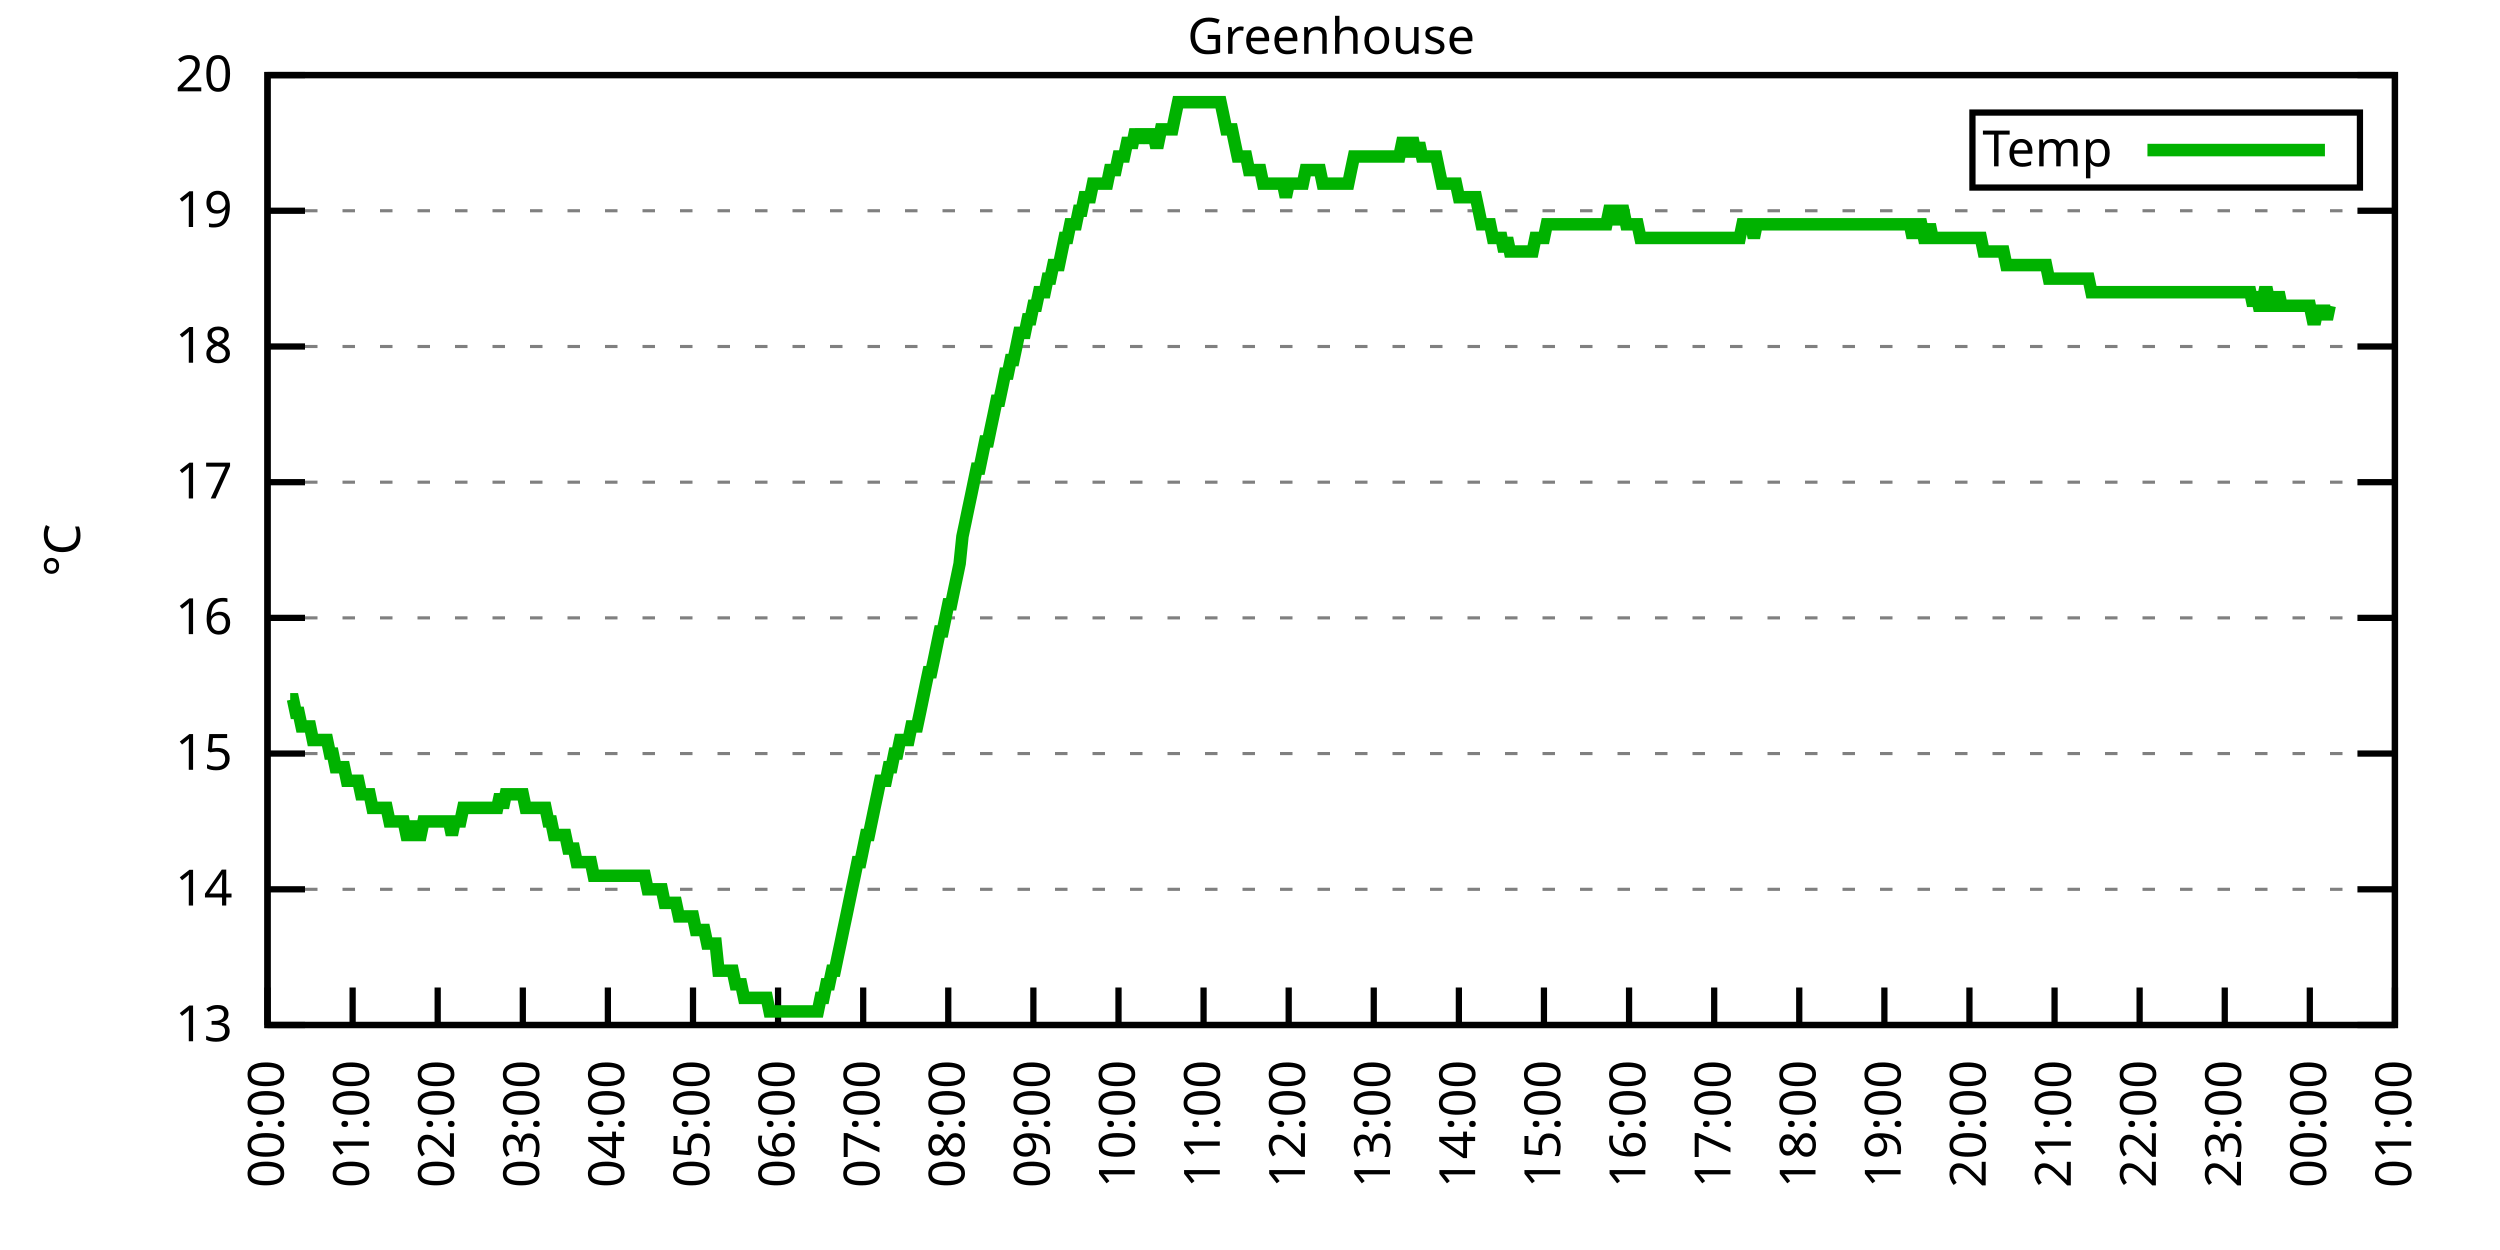
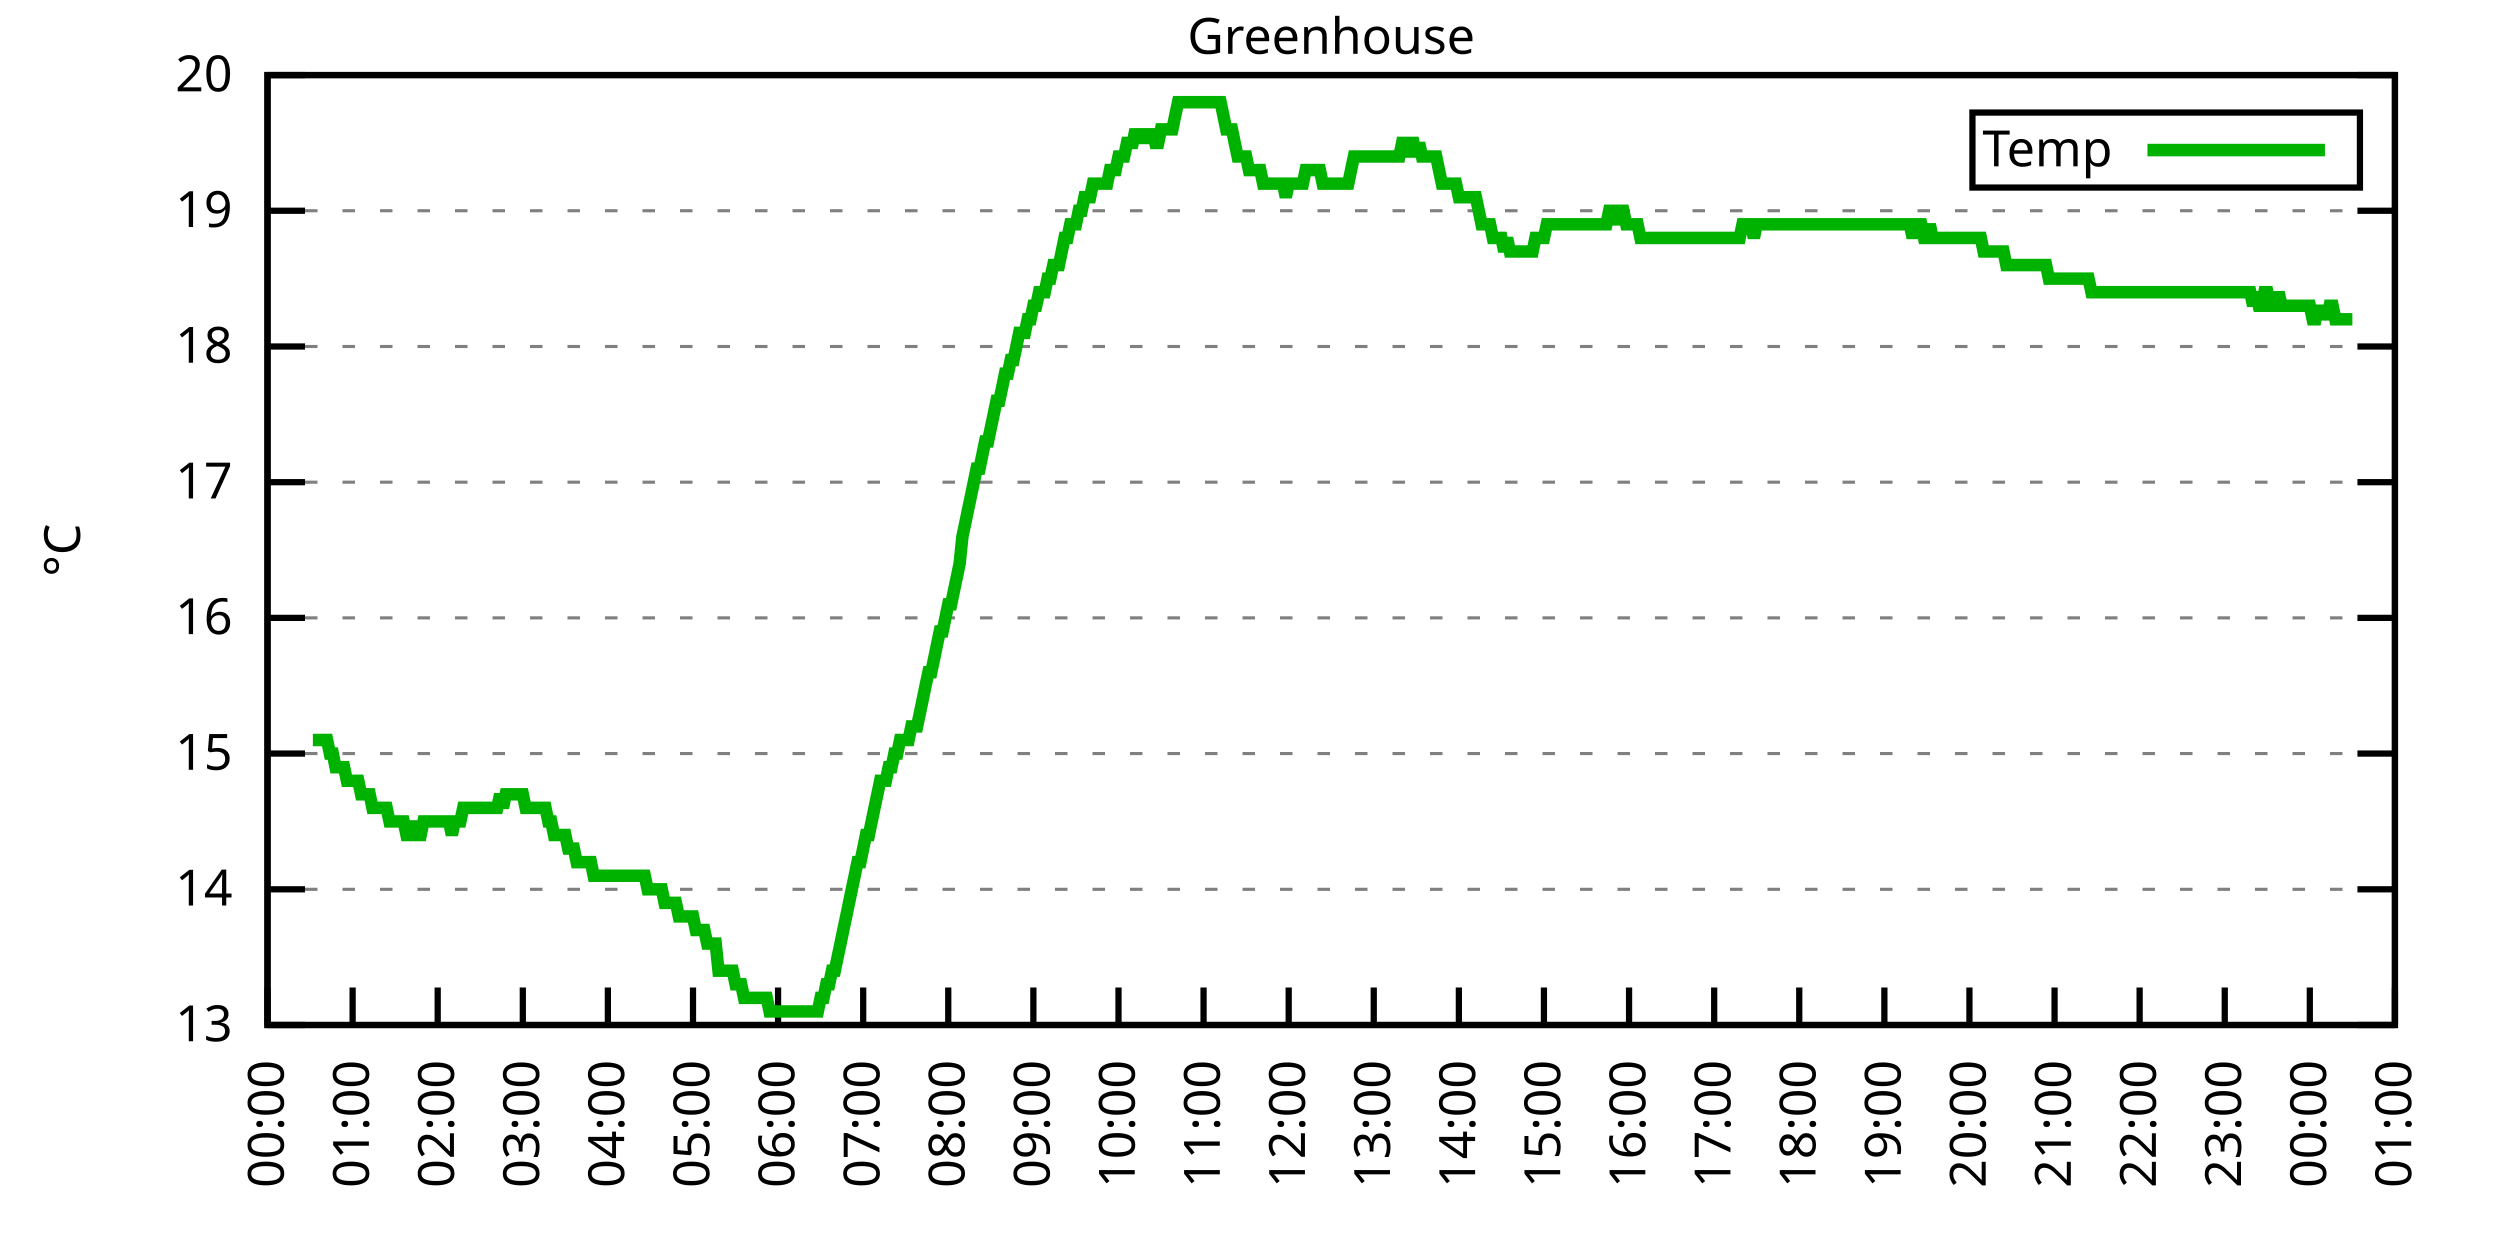
<svg xmlns="http://www.w3.org/2000/svg" xmlns:xlink="http://www.w3.org/1999/xlink" width="400" height="200" viewBox="0 0 400 200">
  <g id="gnuplot_canvas">
    <rect x="0" y="0" width="400" height="200" fill="none" />
    <defs>
      <circle id="gpDot" r="0.5" stroke-width="0.5" stroke="currentColor" />
      <path id="gpPt0" stroke-width="0.333" stroke="currentColor" d="M-1,0 h2 M0,-1 v2" />
      <path id="gpPt1" stroke-width="0.333" stroke="currentColor" d="M-1,-1 L1,1 M1,-1 L-1,1" />
      <path id="gpPt2" stroke-width="0.333" stroke="currentColor" d="M-1,0 L1,0 M0,-1 L0,1 M-1,-1 L1,1 M-1,1 L1,-1" />
      <rect id="gpPt3" stroke-width="0.333" stroke="currentColor" x="-1" y="-1" width="2" height="2" />
      <rect id="gpPt4" stroke-width="0.333" stroke="currentColor" fill="currentColor" x="-1" y="-1" width="2" height="2" />
      <circle id="gpPt5" stroke-width="0.333" stroke="currentColor" cx="0" cy="0" r="1" />
      <use xlink:href="#gpPt5" id="gpPt6" fill="currentColor" stroke="none" />
      <path id="gpPt7" stroke-width="0.333" stroke="currentColor" d="M0,-1.33 L-1.33,0.67 L1.33,0.67 z" />
      <use xlink:href="#gpPt7" id="gpPt8" fill="currentColor" stroke="none" />
      <use xlink:href="#gpPt7" id="gpPt9" stroke="currentColor" transform="rotate(180)" />
      <use xlink:href="#gpPt9" id="gpPt10" fill="currentColor" stroke="none" />
      <use xlink:href="#gpPt3" id="gpPt11" stroke="currentColor" transform="rotate(45)" />
      <use xlink:href="#gpPt11" id="gpPt12" fill="currentColor" stroke="none" />
      <path id="gpPt13" stroke-width="0.333" stroke="currentColor" d="M0,1.330 L1.265,0.411 L0.782,-1.067 L-0.782,-1.076 L-1.265,0.411 z" />
      <use xlink:href="#gpPt13" id="gpPt14" fill="currentColor" stroke="none" />
      <filter id="textbox" filterUnits="objectBoundingBox" x="0" y="0" height="1" width="1">
        <feFlood flood-color="white" flood-opacity="1" result="bgnd" />
        <feComposite in="SourceGraphic" in2="bgnd" operator="atop" />
      </filter>
      <filter id="greybox" filterUnits="objectBoundingBox" x="0" y="0" height="1" width="1">
        <feFlood flood-color="lightgrey" flood-opacity="1" result="grey" />
        <feComposite in="SourceGraphic" in2="grey" operator="atop" />
      </filter>
    </defs>
    <g fill="none" color="white" stroke="currentColor" stroke-width="1.00" stroke-linecap="butt" stroke-linejoin="miter">
</g>
    <g fill="none" color="black" stroke="currentColor" stroke-width="1.00" stroke-linecap="butt" stroke-linejoin="miter">
      <g stroke="none" shape-rendering="crispEdges">
        <polygon fill="rgb(255, 255, 255)" points="42.80,164.00 383.18,164.00 383.18,12.02 42.80,12.02 " />
      </g>
    </g>
    <g fill="none" color="black" stroke="currentColor" stroke-width="1.00" stroke-linecap="butt" stroke-linejoin="miter">
</g>
    <g fill="none" color="black" stroke="black" stroke-width="0.50" stroke-linecap="butt" stroke-linejoin="miter">
</g>
    <g fill="none" color="gray" stroke="currentColor" stroke-width="0.50" stroke-linecap="butt" stroke-linejoin="miter">
      <path stroke="gray" stroke-dasharray="2,4" class="gridline" d="M42.80,164.00 L383.19,164.00  " />
    </g>
    <g fill="none" color="gray" stroke="gray" stroke-width="1.00" stroke-linecap="butt" stroke-linejoin="miter">
</g>
    <g fill="none" color="black" stroke="currentColor" stroke-width="1.00" stroke-linecap="butt" stroke-linejoin="miter">
      <path stroke="black" d="M42.80,164.00 L48.80,164.00 M383.19,164.00 L377.19,164.00  " />
      <g transform="translate(37.20,166.60)" stroke="none" fill="black" font-family="Sans" font-size="8.00" text-anchor="end">
        <text>
          <tspan font-family="Sans"> 13</tspan>
        </text>
      </g>
    </g>
    <g fill="none" color="black" stroke="currentColor" stroke-width="1.00" stroke-linecap="butt" stroke-linejoin="miter">
</g>
    <g fill="none" color="black" stroke="black" stroke-width="0.50" stroke-linecap="butt" stroke-linejoin="miter">
</g>
    <g fill="none" color="gray" stroke="currentColor" stroke-width="0.50" stroke-linecap="butt" stroke-linejoin="miter">
      <path stroke="gray" stroke-dasharray="2,4" class="gridline" d="M42.80,142.29 L383.19,142.29  " />
    </g>
    <g fill="none" color="gray" stroke="gray" stroke-width="1.00" stroke-linecap="butt" stroke-linejoin="miter">
</g>
    <g fill="none" color="black" stroke="currentColor" stroke-width="1.00" stroke-linecap="butt" stroke-linejoin="miter">
      <path stroke="black" d="M42.80,142.29 L48.80,142.29 M383.19,142.29 L377.19,142.29  " />
      <g transform="translate(37.20,144.89)" stroke="none" fill="black" font-family="Sans" font-size="8.00" text-anchor="end">
        <text>
          <tspan font-family="Sans"> 14</tspan>
        </text>
      </g>
    </g>
    <g fill="none" color="black" stroke="currentColor" stroke-width="1.00" stroke-linecap="butt" stroke-linejoin="miter">
</g>
    <g fill="none" color="black" stroke="black" stroke-width="0.50" stroke-linecap="butt" stroke-linejoin="miter">
</g>
    <g fill="none" color="gray" stroke="currentColor" stroke-width="0.50" stroke-linecap="butt" stroke-linejoin="miter">
      <path stroke="gray" stroke-dasharray="2,4" class="gridline" d="M42.80,120.57 L383.19,120.57  " />
    </g>
    <g fill="none" color="gray" stroke="gray" stroke-width="1.00" stroke-linecap="butt" stroke-linejoin="miter">
</g>
    <g fill="none" color="black" stroke="currentColor" stroke-width="1.00" stroke-linecap="butt" stroke-linejoin="miter">
      <path stroke="black" d="M42.80,120.57 L48.80,120.57 M383.19,120.57 L377.19,120.57  " />
      <g transform="translate(37.20,123.17)" stroke="none" fill="black" font-family="Sans" font-size="8.00" text-anchor="end">
        <text>
          <tspan font-family="Sans"> 15</tspan>
        </text>
      </g>
    </g>
    <g fill="none" color="black" stroke="currentColor" stroke-width="1.00" stroke-linecap="butt" stroke-linejoin="miter">
</g>
    <g fill="none" color="black" stroke="black" stroke-width="0.50" stroke-linecap="butt" stroke-linejoin="miter">
</g>
    <g fill="none" color="gray" stroke="currentColor" stroke-width="0.50" stroke-linecap="butt" stroke-linejoin="miter">
      <path stroke="gray" stroke-dasharray="2,4" class="gridline" d="M42.80,98.86 L383.19,98.86  " />
    </g>
    <g fill="none" color="gray" stroke="gray" stroke-width="1.00" stroke-linecap="butt" stroke-linejoin="miter">
</g>
    <g fill="none" color="black" stroke="currentColor" stroke-width="1.00" stroke-linecap="butt" stroke-linejoin="miter">
      <path stroke="black" d="M42.80,98.86 L48.80,98.86 M383.19,98.86 L377.19,98.86  " />
      <g transform="translate(37.20,101.46)" stroke="none" fill="black" font-family="Sans" font-size="8.00" text-anchor="end">
        <text>
          <tspan font-family="Sans"> 16</tspan>
        </text>
      </g>
    </g>
    <g fill="none" color="black" stroke="currentColor" stroke-width="1.00" stroke-linecap="butt" stroke-linejoin="miter">
</g>
    <g fill="none" color="black" stroke="black" stroke-width="0.50" stroke-linecap="butt" stroke-linejoin="miter">
</g>
    <g fill="none" color="gray" stroke="currentColor" stroke-width="0.50" stroke-linecap="butt" stroke-linejoin="miter">
      <path stroke="gray" stroke-dasharray="2,4" class="gridline" d="M42.80,77.15 L383.19,77.15  " />
    </g>
    <g fill="none" color="gray" stroke="gray" stroke-width="1.00" stroke-linecap="butt" stroke-linejoin="miter">
</g>
    <g fill="none" color="black" stroke="currentColor" stroke-width="1.00" stroke-linecap="butt" stroke-linejoin="miter">
      <path stroke="black" d="M42.80,77.15 L48.80,77.15 M383.19,77.15 L377.19,77.15  " />
      <g transform="translate(37.20,79.75)" stroke="none" fill="black" font-family="Sans" font-size="8.00" text-anchor="end">
        <text>
          <tspan font-family="Sans"> 17</tspan>
        </text>
      </g>
    </g>
    <g fill="none" color="black" stroke="currentColor" stroke-width="1.00" stroke-linecap="butt" stroke-linejoin="miter">
</g>
    <g fill="none" color="black" stroke="black" stroke-width="0.50" stroke-linecap="butt" stroke-linejoin="miter">
</g>
    <g fill="none" color="gray" stroke="currentColor" stroke-width="0.50" stroke-linecap="butt" stroke-linejoin="miter">
      <path stroke="gray" stroke-dasharray="2,4" class="gridline" d="M42.80,55.44 L383.19,55.44  " />
    </g>
    <g fill="none" color="gray" stroke="gray" stroke-width="1.00" stroke-linecap="butt" stroke-linejoin="miter">
</g>
    <g fill="none" color="black" stroke="currentColor" stroke-width="1.00" stroke-linecap="butt" stroke-linejoin="miter">
      <path stroke="black" d="M42.80,55.44 L48.80,55.44 M383.19,55.44 L377.19,55.44  " />
      <g transform="translate(37.20,58.04)" stroke="none" fill="black" font-family="Sans" font-size="8.00" text-anchor="end">
        <text>
          <tspan font-family="Sans"> 18</tspan>
        </text>
      </g>
    </g>
    <g fill="none" color="black" stroke="currentColor" stroke-width="1.00" stroke-linecap="butt" stroke-linejoin="miter">
</g>
    <g fill="none" color="black" stroke="black" stroke-width="0.50" stroke-linecap="butt" stroke-linejoin="miter">
</g>
    <g fill="none" color="gray" stroke="currentColor" stroke-width="0.50" stroke-linecap="butt" stroke-linejoin="miter">
      <path stroke="gray" stroke-dasharray="2,4" class="gridline" d="M42.80,33.72 L383.19,33.72  " />
    </g>
    <g fill="none" color="gray" stroke="gray" stroke-width="1.00" stroke-linecap="butt" stroke-linejoin="miter">
</g>
    <g fill="none" color="black" stroke="currentColor" stroke-width="1.00" stroke-linecap="butt" stroke-linejoin="miter">
      <path stroke="black" d="M42.80,33.72 L48.80,33.72 M383.19,33.72 L377.19,33.72  " />
      <g transform="translate(37.20,36.32)" stroke="none" fill="black" font-family="Sans" font-size="8.00" text-anchor="end">
        <text>
          <tspan font-family="Sans"> 19</tspan>
        </text>
      </g>
    </g>
    <g fill="none" color="black" stroke="currentColor" stroke-width="1.00" stroke-linecap="butt" stroke-linejoin="miter">
</g>
    <g fill="none" color="black" stroke="black" stroke-width="0.50" stroke-linecap="butt" stroke-linejoin="miter">
</g>
    <g fill="none" color="gray" stroke="currentColor" stroke-width="0.50" stroke-linecap="butt" stroke-linejoin="miter">
      <path stroke="gray" stroke-dasharray="2,4" class="gridline" d="M42.80,12.01 L383.19,12.01  " />
    </g>
    <g fill="none" color="gray" stroke="gray" stroke-width="1.00" stroke-linecap="butt" stroke-linejoin="miter">
</g>
    <g fill="none" color="black" stroke="currentColor" stroke-width="1.00" stroke-linecap="butt" stroke-linejoin="miter">
      <path stroke="black" d="M42.80,12.01 L48.80,12.01 M383.19,12.01 L377.19,12.01  " />
      <g transform="translate(37.20,14.61)" stroke="none" fill="black" font-family="Sans" font-size="8.00" text-anchor="end">
        <text>
          <tspan font-family="Sans"> 20</tspan>
        </text>
      </g>
    </g>
    <g fill="none" color="black" stroke="currentColor" stroke-width="1.00" stroke-linecap="butt" stroke-linejoin="miter">
      <path stroke="black" d="M42.80,164.00 L42.80,158.00  " />
      <g transform="translate(45.40,169.60) rotate(270.00)" stroke="none" fill="black" font-family="Sans" font-size="8.00" text-anchor="end">
        <text>
          <tspan font-family="Sans">00:00</tspan>
        </text>
      </g>
    </g>
    <g fill="none" color="black" stroke="currentColor" stroke-width="1.00" stroke-linecap="butt" stroke-linejoin="miter">
      <path stroke="black" d="M56.42,164.00 L56.42,158.00  " />
      <g transform="translate(59.02,169.60) rotate(270.00)" stroke="none" fill="black" font-family="Sans" font-size="8.00" text-anchor="end">
        <text>
          <tspan font-family="Sans">01:00</tspan>
        </text>
      </g>
    </g>
    <g fill="none" color="black" stroke="currentColor" stroke-width="1.00" stroke-linecap="butt" stroke-linejoin="miter">
      <path stroke="black" d="M70.03,164.00 L70.03,158.00  " />
      <g transform="translate(72.63,169.60) rotate(270.00)" stroke="none" fill="black" font-family="Sans" font-size="8.00" text-anchor="end">
        <text>
          <tspan font-family="Sans">02:00</tspan>
        </text>
      </g>
    </g>
    <g fill="none" color="black" stroke="currentColor" stroke-width="1.00" stroke-linecap="butt" stroke-linejoin="miter">
      <path stroke="black" d="M83.65,164.00 L83.65,158.00  " />
      <g transform="translate(86.25,169.60) rotate(270.00)" stroke="none" fill="black" font-family="Sans" font-size="8.00" text-anchor="end">
        <text>
          <tspan font-family="Sans">03:00</tspan>
        </text>
      </g>
    </g>
    <g fill="none" color="black" stroke="currentColor" stroke-width="1.00" stroke-linecap="butt" stroke-linejoin="miter">
      <path stroke="black" d="M97.26,164.00 L97.26,158.00  " />
      <g transform="translate(99.86,169.60) rotate(270.00)" stroke="none" fill="black" font-family="Sans" font-size="8.00" text-anchor="end">
        <text>
          <tspan font-family="Sans">04:00</tspan>
        </text>
      </g>
    </g>
    <g fill="none" color="black" stroke="currentColor" stroke-width="1.00" stroke-linecap="butt" stroke-linejoin="miter">
      <path stroke="black" d="M110.88,164.00 L110.88,158.00  " />
      <g transform="translate(113.48,169.60) rotate(270.00)" stroke="none" fill="black" font-family="Sans" font-size="8.00" text-anchor="end">
        <text>
          <tspan font-family="Sans">05:00</tspan>
        </text>
      </g>
    </g>
    <g fill="none" color="black" stroke="currentColor" stroke-width="1.00" stroke-linecap="butt" stroke-linejoin="miter">
      <path stroke="black" d="M124.49,164.00 L124.49,158.00  " />
      <g transform="translate(127.09,169.60) rotate(270.00)" stroke="none" fill="black" font-family="Sans" font-size="8.00" text-anchor="end">
        <text>
          <tspan font-family="Sans">06:00</tspan>
        </text>
      </g>
    </g>
    <g fill="none" color="black" stroke="currentColor" stroke-width="1.00" stroke-linecap="butt" stroke-linejoin="miter">
      <path stroke="black" d="M138.11,164.00 L138.11,158.00  " />
      <g transform="translate(140.71,169.60) rotate(270.00)" stroke="none" fill="black" font-family="Sans" font-size="8.00" text-anchor="end">
        <text>
          <tspan font-family="Sans">07:00</tspan>
        </text>
      </g>
    </g>
    <g fill="none" color="black" stroke="currentColor" stroke-width="1.00" stroke-linecap="butt" stroke-linejoin="miter">
      <path stroke="black" d="M151.72,164.00 L151.72,158.00  " />
      <g transform="translate(154.32,169.60) rotate(270.00)" stroke="none" fill="black" font-family="Sans" font-size="8.00" text-anchor="end">
        <text>
          <tspan font-family="Sans">08:00</tspan>
        </text>
      </g>
    </g>
    <g fill="none" color="black" stroke="currentColor" stroke-width="1.00" stroke-linecap="butt" stroke-linejoin="miter">
      <path stroke="black" d="M165.34,164.00 L165.34,158.00  " />
      <g transform="translate(167.94,169.60) rotate(270.00)" stroke="none" fill="black" font-family="Sans" font-size="8.00" text-anchor="end">
        <text>
          <tspan font-family="Sans">09:00</tspan>
        </text>
      </g>
    </g>
    <g fill="none" color="black" stroke="currentColor" stroke-width="1.00" stroke-linecap="butt" stroke-linejoin="miter">
      <path stroke="black" d="M178.96,164.00 L178.96,158.00  " />
      <g transform="translate(181.56,169.60) rotate(270.00)" stroke="none" fill="black" font-family="Sans" font-size="8.00" text-anchor="end">
        <text>
          <tspan font-family="Sans">10:00</tspan>
        </text>
      </g>
    </g>
    <g fill="none" color="black" stroke="currentColor" stroke-width="1.00" stroke-linecap="butt" stroke-linejoin="miter">
      <path stroke="black" d="M192.57,164.00 L192.57,158.00  " />
      <g transform="translate(195.17,169.60) rotate(270.00)" stroke="none" fill="black" font-family="Sans" font-size="8.00" text-anchor="end">
        <text>
          <tspan font-family="Sans">11:00</tspan>
        </text>
      </g>
    </g>
    <g fill="none" color="black" stroke="currentColor" stroke-width="1.00" stroke-linecap="butt" stroke-linejoin="miter">
      <path stroke="black" d="M206.19,164.00 L206.19,158.00  " />
      <g transform="translate(208.79,169.60) rotate(270.00)" stroke="none" fill="black" font-family="Sans" font-size="8.00" text-anchor="end">
        <text>
          <tspan font-family="Sans">12:00</tspan>
        </text>
      </g>
    </g>
    <g fill="none" color="black" stroke="currentColor" stroke-width="1.00" stroke-linecap="butt" stroke-linejoin="miter">
      <path stroke="black" d="M219.80,164.00 L219.80,158.00  " />
      <g transform="translate(222.40,169.60) rotate(270.00)" stroke="none" fill="black" font-family="Sans" font-size="8.00" text-anchor="end">
        <text>
          <tspan font-family="Sans">13:00</tspan>
        </text>
      </g>
    </g>
    <g fill="none" color="black" stroke="currentColor" stroke-width="1.00" stroke-linecap="butt" stroke-linejoin="miter">
      <path stroke="black" d="M233.42,164.00 L233.42,158.00  " />
      <g transform="translate(236.02,169.60) rotate(270.00)" stroke="none" fill="black" font-family="Sans" font-size="8.00" text-anchor="end">
        <text>
          <tspan font-family="Sans">14:00</tspan>
        </text>
      </g>
    </g>
    <g fill="none" color="black" stroke="currentColor" stroke-width="1.00" stroke-linecap="butt" stroke-linejoin="miter">
      <path stroke="black" d="M247.03,164.00 L247.03,158.00  " />
      <g transform="translate(249.63,169.60) rotate(270.00)" stroke="none" fill="black" font-family="Sans" font-size="8.00" text-anchor="end">
        <text>
          <tspan font-family="Sans">15:00</tspan>
        </text>
      </g>
    </g>
    <g fill="none" color="black" stroke="currentColor" stroke-width="1.00" stroke-linecap="butt" stroke-linejoin="miter">
      <path stroke="black" d="M260.65,164.00 L260.65,158.00  " />
      <g transform="translate(263.25,169.60) rotate(270.00)" stroke="none" fill="black" font-family="Sans" font-size="8.00" text-anchor="end">
        <text>
          <tspan font-family="Sans">16:00</tspan>
        </text>
      </g>
    </g>
    <g fill="none" color="black" stroke="currentColor" stroke-width="1.00" stroke-linecap="butt" stroke-linejoin="miter">
      <path stroke="black" d="M274.27,164.00 L274.27,158.00  " />
      <g transform="translate(276.87,169.60) rotate(270.00)" stroke="none" fill="black" font-family="Sans" font-size="8.00" text-anchor="end">
        <text>
          <tspan font-family="Sans">17:00</tspan>
        </text>
      </g>
    </g>
    <g fill="none" color="black" stroke="currentColor" stroke-width="1.00" stroke-linecap="butt" stroke-linejoin="miter">
      <path stroke="black" d="M287.88,164.00 L287.88,158.00  " />
      <g transform="translate(290.48,169.60) rotate(270.00)" stroke="none" fill="black" font-family="Sans" font-size="8.00" text-anchor="end">
        <text>
          <tspan font-family="Sans">18:00</tspan>
        </text>
      </g>
    </g>
    <g fill="none" color="black" stroke="currentColor" stroke-width="1.00" stroke-linecap="butt" stroke-linejoin="miter">
      <path stroke="black" d="M301.50,164.00 L301.50,158.00  " />
      <g transform="translate(304.10,169.60) rotate(270.00)" stroke="none" fill="black" font-family="Sans" font-size="8.00" text-anchor="end">
        <text>
          <tspan font-family="Sans">19:00</tspan>
        </text>
      </g>
    </g>
    <g fill="none" color="black" stroke="currentColor" stroke-width="1.00" stroke-linecap="butt" stroke-linejoin="miter">
      <path stroke="black" d="M315.11,164.00 L315.11,158.00  " />
      <g transform="translate(317.71,169.60) rotate(270.00)" stroke="none" fill="black" font-family="Sans" font-size="8.00" text-anchor="end">
        <text>
          <tspan font-family="Sans">20:00</tspan>
        </text>
      </g>
    </g>
    <g fill="none" color="black" stroke="currentColor" stroke-width="1.00" stroke-linecap="butt" stroke-linejoin="miter">
      <path stroke="black" d="M328.73,164.00 L328.73,158.00  " />
      <g transform="translate(331.33,169.60) rotate(270.00)" stroke="none" fill="black" font-family="Sans" font-size="8.00" text-anchor="end">
        <text>
          <tspan font-family="Sans">21:00</tspan>
        </text>
      </g>
    </g>
    <g fill="none" color="black" stroke="currentColor" stroke-width="1.00" stroke-linecap="butt" stroke-linejoin="miter">
      <path stroke="black" d="M342.34,164.00 L342.34,158.00  " />
      <g transform="translate(344.94,169.60) rotate(270.00)" stroke="none" fill="black" font-family="Sans" font-size="8.00" text-anchor="end">
        <text>
          <tspan font-family="Sans">22:00</tspan>
        </text>
      </g>
    </g>
    <g fill="none" color="black" stroke="currentColor" stroke-width="1.00" stroke-linecap="butt" stroke-linejoin="miter">
      <path stroke="black" d="M355.96,164.00 L355.96,158.00  " />
      <g transform="translate(358.56,169.60) rotate(270.00)" stroke="none" fill="black" font-family="Sans" font-size="8.00" text-anchor="end">
        <text>
          <tspan font-family="Sans">23:00</tspan>
        </text>
      </g>
    </g>
    <g fill="none" color="black" stroke="currentColor" stroke-width="1.00" stroke-linecap="butt" stroke-linejoin="miter">
      <path stroke="black" d="M369.57,164.00 L369.57,158.00  " />
      <g transform="translate(372.17,169.60) rotate(270.00)" stroke="none" fill="black" font-family="Sans" font-size="8.00" text-anchor="end">
        <text>
          <tspan font-family="Sans">00:00</tspan>
        </text>
      </g>
    </g>
    <g fill="none" color="black" stroke="currentColor" stroke-width="1.00" stroke-linecap="butt" stroke-linejoin="miter">
      <path stroke="black" d="M383.19,164.00 L383.19,158.00  " />
      <g transform="translate(385.79,169.60) rotate(270.00)" stroke="none" fill="black" font-family="Sans" font-size="8.00" text-anchor="end">
        <text>
          <tspan font-family="Sans">01:00</tspan>
        </text>
      </g>
    </g>
    <g fill="none" color="black" stroke="currentColor" stroke-width="1.00" stroke-linecap="butt" stroke-linejoin="miter">
</g>
    <g fill="none" color="black" stroke="currentColor" stroke-width="1.00" stroke-linecap="butt" stroke-linejoin="miter">
      <path stroke="black" d="M42.80,12.01 L42.80,164.00 L383.19,164.00 L383.19,12.01 L42.80,12.01 Z  " />
    </g>
    <g fill="none" color="black" stroke="currentColor" stroke-width="1.00" stroke-linecap="butt" stroke-linejoin="miter">
</g>
    <g fill="none" color="black" stroke="currentColor" stroke-width="1.00" stroke-linecap="butt" stroke-linejoin="miter">
      <path stroke="black" d="M315.59,30.01 L315.59,18.01 L377.59,18.01 L377.59,30.01 L315.59,30.01 Z  " />
    </g>
    <g id="Greenhouse_plot_1">
      <g fill="none" color="white" stroke="black" stroke-width="2.00" stroke-linecap="butt" stroke-linejoin="miter">
</g>
      <g fill="none" color="black" stroke="currentColor" stroke-width="2.00" stroke-linecap="butt" stroke-linejoin="miter">
        <g transform="translate(337.99,26.61)" stroke="none" fill="black" font-family="Sans" font-size="8.00" text-anchor="end">
          <text>
            <tspan font-family="Sans">Temp</tspan>
          </text>
        </g>
      </g>
      <g fill="none" color="black" stroke="currentColor" stroke-width="2.00" stroke-linecap="butt" stroke-linejoin="miter">
-         <path stroke="rgb(  0, 178,   0)" d="M343.59,24.01 L371.99,24.01 M46.43,111.89 L46.88,111.89 L47.34,114.06 L47.79,114.06 L48.25,116.23 L48.70,116.23   L49.15,116.23 L49.61,116.23 L50.06,118.40 L50.52,118.40 L50.97,118.40 L51.42,118.40 L51.88,118.40 L52.33,118.40   L52.78,120.57 L53.24,120.57 L53.69,122.75 L54.15,122.75 L54.60,122.75 L55.05,122.75 L55.51,124.92 L55.96,124.92   L56.42,124.92 L56.87,124.92 L57.32,124.92 L57.78,127.09 L58.23,127.09 L58.68,127.09 L59.14,127.09 L59.59,129.26   L60.05,129.26 L60.50,129.26 L60.95,129.26 L61.41,129.26 L61.86,129.26 L62.32,131.43 L62.77,131.43 L63.22,131.43   L63.68,131.43 L64.13,131.43 L64.58,131.43 L65.04,133.60 L65.49,133.60 L65.95,133.60 L66.40,131.43 L66.85,133.60   L67.31,133.60 L67.76,131.43 L68.22,131.43 L68.67,131.43 L69.12,131.43 L69.58,131.43 L70.03,131.43 L70.49,131.43   L70.94,131.43 L71.39,131.43 L71.85,131.43 L72.30,133.60 L72.75,131.43 L73.21,131.43 L73.66,131.43 L74.12,129.26   L74.57,129.26 L75.02,129.26 L75.48,129.26 L75.93,129.26 L76.39,129.26 L76.84,129.26 L77.29,129.26 L77.75,129.26   L78.20,129.26 L78.65,129.26 L79.11,129.26 L79.56,129.26 L80.02,127.09 L80.47,129.26 L80.92,127.09 L81.38,127.09   L81.83,127.09 L82.29,127.09 L82.74,127.09 L83.19,127.09 L83.65,127.09 L84.10,129.26 L84.55,129.26 L85.01,129.26   L85.46,129.26 L85.92,129.26 L86.37,129.26 L86.82,129.26 L87.28,129.26 L87.73,131.43 L88.19,131.43 L88.64,133.60   L89.09,133.60 L89.55,133.60 L90.00,133.60 L90.45,133.60 L90.91,135.77 L91.36,135.77 L91.82,135.77 L92.27,137.94   L92.72,137.94 L93.18,137.94 L93.63,137.94 L94.09,137.94 L94.54,137.94 L94.99,140.12 L95.45,140.12 L95.90,140.12   L96.35,140.12 L96.81,140.12 L97.26,140.12 L97.72,140.12 L98.17,140.12 L98.62,140.12 L99.08,140.12 L99.53,140.12   L99.99,140.12 L100.44,140.12 L100.89,140.12 L101.35,140.12 L101.80,140.12 L102.25,140.12 L102.71,140.12 L103.16,140.12   L103.62,142.29 L104.07,142.29 L104.52,142.29 L104.98,142.29 L105.43,142.29 L105.89,142.29 L106.34,144.46 L106.79,144.46   L107.25,144.46 L107.70,144.46 L108.15,144.46 L108.61,146.63 L109.06,146.63 L109.52,146.63 L109.97,146.63 L110.42,146.63   L110.88,146.63 L111.33,148.80 L111.79,148.80 L112.24,148.80 L112.69,148.80 L113.15,150.97 L113.60,150.97 L114.05,150.97   L114.51,150.97 L114.96,155.31 L115.42,155.31 L115.87,155.31 L116.32,155.31 L116.78,155.31 L117.23,155.31 L117.69,157.49   L118.14,157.49 L118.59,157.49 L119.05,159.66 L119.50,159.66 L119.96,159.66 L120.41,159.66 L120.86,159.66 L121.32,159.66   L121.77,159.66 L122.22,159.66 L122.68,159.66 L123.13,161.83 L123.59,161.83 L124.04,161.83 L124.49,161.83 L124.95,161.83   L125.40,161.83 L125.86,161.83 L126.31,161.83 L126.76,161.83 L127.22,161.83 L127.67,161.83 L128.12,161.83 L128.58,161.83   L129.03,161.83 L129.49,161.83 L129.94,161.83 L130.39,161.83 L130.85,161.83 L131.30,159.66 L131.76,159.66 L132.21,157.49   L132.66,157.49 L133.12,155.31 L133.57,155.31 L134.02,153.14 L134.48,150.97 L134.93,148.80 L135.39,146.63 L135.84,144.46   L136.29,142.29 L136.75,140.12 L137.20,137.94 L137.66,137.94 L138.11,135.77 L138.56,133.60 L139.02,133.60 L139.47,131.43   L139.92,129.26 L140.38,127.09 L140.83,124.92 L141.29,124.92 L141.74,124.92 L142.19,122.75 L142.65,122.75 L143.10,120.57   L143.56,120.57 L144.01,118.40 L144.46,118.40 L144.92,118.40 L145.37,118.40 L145.82,116.23 L146.28,116.23 L146.73,116.23   L147.19,114.06 L147.64,111.89 L148.09,109.72 L148.55,107.55 L149.00,107.55 L149.46,105.38 L149.91,103.20 L150.36,101.03   L150.82,101.03 L151.27,98.86 L151.72,96.69 L152.18,96.69 L152.63,94.52 L153.09,92.35 L153.54,90.18 L153.99,85.83   L154.45,83.66 L154.90,81.49 L155.36,79.32 L155.81,77.15 L156.26,74.98 L156.72,74.98 L157.17,72.81 L157.62,70.63   L158.08,70.63 L158.53,68.46 L158.99,66.29 L159.44,64.12 L159.89,64.12 L160.35,61.95 L160.80,59.78 L161.26,59.78   L161.71,57.61 L162.16,57.61 L162.62,55.44 L163.07,53.26 L163.52,53.26 L163.98,53.26 L164.43,51.09 L164.89,51.09   L165.34,48.92 L165.79,48.92 L166.25,46.75 L166.70,46.75 L167.16,46.75 L167.61,44.58 L168.06,44.58 L168.52,42.41   L168.97,42.41 L169.43,42.41 L169.88,40.24 L170.33,38.07 L170.79,38.07 L171.24,35.89 L171.69,35.89 L172.15,35.89   L172.60,33.72 L173.06,33.72 L173.51,31.55 L173.96,31.55 L174.42,31.55 L174.87,29.38 L175.33,29.38 L175.78,29.38   L176.23,29.38 L176.69,29.38 L177.14,29.38 L177.59,27.21 L178.05,27.21 L178.50,27.21 L178.96,25.04 L179.41,25.04   L179.86,25.04 L180.32,22.87 L180.77,22.87 L181.23,22.87 L181.68,20.70 L182.13,22.87 L182.59,20.70 L183.04,22.87   L183.49,20.70 L183.95,22.87 L184.40,20.70 L184.86,22.87 L185.31,22.87 L185.76,20.70 L186.22,20.70 L186.67,20.70   L187.13,20.70 L187.58,20.70 L188.03,18.52 L188.49,16.35 L188.94,16.35 L189.39,16.35 L189.85,16.35 L190.30,16.35   L190.76,16.35 L191.21,16.35 L191.66,16.35 L192.12,16.35 L192.57,16.35 L193.03,16.35 L193.48,16.35 L193.93,16.35   L194.39,16.35 L194.84,16.35 L195.29,16.35 L195.75,18.52 L196.20,20.70 L196.66,20.70 L197.11,20.70 L197.56,22.87   L198.02,25.04 L198.47,25.04 L198.93,25.04 L199.38,25.04 L199.83,27.21 L200.29,27.21 L200.74,27.21 L201.19,27.21   L201.65,27.21 L202.10,29.38 L202.56,29.38 L203.01,29.38 L203.46,29.38 L203.92,29.38 L204.37,29.38 L204.83,29.38   L205.28,29.38 L205.73,31.55 L206.19,29.38 L206.64,29.38 L207.09,29.38 L207.55,29.38 L208.00,29.38 L208.46,29.38   L208.91,27.21 L209.36,27.21 L209.82,27.21 L210.27,27.21 L210.73,27.21 L211.18,27.21 L211.63,29.38 L212.09,29.38   L212.54,29.38 L213.00,29.38 L213.45,29.38 L213.90,29.38 L214.36,29.38 L214.81,29.38 L215.26,29.38 L215.72,29.38   L216.17,27.21 L216.63,25.04 L217.08,25.04 L217.53,25.04 L217.99,25.04 L218.44,25.04 L218.90,25.04 L219.35,25.04   L219.80,25.04 L220.26,25.04 L220.71,25.04 L221.16,25.04 L221.62,25.04 L222.07,25.04 L222.53,25.04 L222.98,25.04   L223.43,25.04 L223.89,25.04 L224.34,22.87 L224.80,22.87 L225.25,25.04 L225.70,22.87 L226.16,22.87 L226.61,25.04   L227.06,22.87 L227.52,25.04 L227.97,25.04 L228.43,25.04 L228.88,25.04 L229.33,25.04 L229.79,25.04 L230.24,27.21   L230.70,29.38 L231.15,29.38 L231.60,29.38 L232.06,29.38 L232.51,29.38 L232.96,29.38 L233.42,31.55 L233.87,31.55   L234.33,31.55 L234.78,31.55 L235.23,31.55 L235.69,31.55 L236.14,31.55 L236.60,33.72 L237.05,35.89 L237.50,35.89   L237.96,35.89 L238.41,35.89 L238.86,38.07 L239.32,38.07 L239.77,38.07 L240.23,38.07 L240.68,40.24 L241.13,38.07   L241.59,40.24 L242.04,40.24 L242.50,40.24 L242.95,40.24 L243.40,40.24 L243.86,40.24 L244.31,40.24 L244.76,40.24   L245.22,40.24 L245.67,38.07 L246.13,38.07 L246.58,38.07 L247.03,38.07 L247.49,35.89 L247.94,35.89 L248.40,35.89   L248.85,35.89 L249.30,35.89 L249.76,35.89 L250.21,35.89 L250.66,35.89 L251.12,35.89 L251.57,35.89 L252.03,35.89   L252.48,35.89 L252.93,35.89 L253.39,35.89 L253.84,35.89 L254.30,35.89 L254.75,35.89 L255.20,35.89 L255.66,35.89   L256.11,35.89 L256.56,35.89 L257.02,35.89 L257.47,33.72 L257.93,33.72 L258.38,33.72 L258.83,35.89 L259.29,33.72   L259.74,33.72 L260.20,35.89 L260.65,35.89 L261.10,35.89 L261.56,35.89 L262.01,35.89 L262.47,38.07 L262.92,38.07   L263.37,38.07 L263.83,38.07 L264.28,38.07 L264.73,38.07 L265.19,38.07 L265.64,38.07 L266.10,38.07 L266.55,38.07   L267.00,38.07 L267.46,38.07 L267.91,38.07 L268.37,38.07 L268.82,38.07 L269.27,38.07 L269.73,38.07 L270.18,38.07   L270.63,38.07 L271.09,38.07 L271.54,38.07 L272.00,38.07 L272.45,38.07 L272.90,38.07 L273.36,38.07 L273.81,38.07   L274.27,38.07 L274.72,38.07 L275.17,38.07 L275.63,38.07 L276.08,38.07 L276.53,38.07 L276.99,38.07 L277.44,38.07   L277.90,38.07 L278.35,38.07 L278.80,35.89 L279.26,35.89 L279.71,35.89 L280.17,35.89 L280.62,38.07 L281.07,35.89   L281.53,35.89 L281.98,35.89 L282.43,35.89 L282.89,35.89 L283.34,35.89 L283.80,35.89 L284.25,35.89 L284.70,35.89   L285.16,35.89 L285.61,35.89 L286.07,35.89 L286.52,35.89 L286.97,35.89 L287.43,35.89 L287.88,35.89 L288.33,35.89   L288.79,35.89 L289.24,35.89 L289.70,35.89 L290.15,35.89 L290.60,35.89 L291.06,35.89 L291.51,35.89 L291.97,35.89   L292.42,35.89 L292.87,35.89 L293.33,35.89 L293.78,35.89 L294.23,35.89 L294.69,35.89 L295.14,35.89 L295.60,35.89   L296.05,35.89 L296.50,35.89 L296.96,35.89 L297.41,35.89 L297.87,35.89 L298.32,35.89 L298.77,35.89 L299.23,35.89   L299.68,35.89 L300.13,35.89 L300.59,35.89 L301.04,35.89 L301.50,35.89 L301.95,35.89 L302.40,35.89 L302.86,35.89   L303.31,35.89 L303.77,35.89 L304.22,35.89 L304.67,35.89 L305.13,35.89 L305.58,35.89 L306.03,38.07 L306.49,35.89   L306.94,35.89 L307.40,35.89 L307.85,38.07 L308.30,38.07 L308.76,35.89 L309.21,38.07 L309.67,38.07 L310.12,38.07   L310.57,38.07 L311.03,38.07 L311.48,38.07 L311.94,38.07 L312.39,38.07 L312.84,38.07 L313.30,38.07 L313.75,38.07   L314.20,38.07 L314.66,38.07 L315.11,38.07 L315.57,38.07 L316.02,38.07 L316.47,38.07 L316.93,38.07 L317.38,40.24   L317.84,40.24 L318.29,40.24 L318.74,40.24 L319.20,40.24 L319.65,40.24 L320.10,40.24 L320.56,40.24 L321.01,42.41   L321.47,42.41 L321.92,42.41 L322.37,42.41 L322.83,42.41 L323.28,42.41 L323.74,42.41 L324.19,42.41 L324.64,42.41   L325.10,42.41 L325.55,42.41 L326.00,42.41 L326.46,42.41 L326.91,42.41 L327.37,42.41 L327.82,44.58 L328.27,44.58   L328.73,44.58 L329.18,44.58 L329.64,44.58 L330.09,44.58 L330.54,44.58 L331.00,44.58 L331.45,44.58 L331.90,44.58   L332.36,44.58 L332.81,44.58 L333.27,44.58 L333.72,44.58 L334.17,44.58 L334.63,46.75 L335.08,46.75 L335.54,46.75   L335.99,46.75 L336.44,46.75 L336.90,46.75 L337.35,46.75 L337.80,46.75 L338.26,46.75 L338.71,46.75 L339.17,46.75   L339.62,46.75 L340.07,46.75 L340.53,46.75 L340.98,46.75 L341.44,46.75 L341.89,46.75 L342.34,46.75 L342.80,46.75   L343.25,46.75 L343.70,46.75 L344.16,46.75 L344.61,46.75 L345.07,46.75 L345.52,46.75 L345.97,46.75 L346.43,46.75   L346.88,46.75 L347.34,46.75 L347.79,46.75 L348.24,46.75 L348.70,46.75 L349.15,46.75 L349.60,46.75 L350.06,46.75   L350.51,46.75 L350.97,46.75 L351.42,46.75 L351.87,46.75 L352.33,46.75 L352.78,46.75 L353.24,46.75 L353.69,46.75   L354.14,46.75 L354.60,46.75 L355.05,46.75 L355.50,46.75 L355.96,46.75 L356.41,46.75 L356.87,46.75 L357.32,46.75   L357.77,46.75 L358.23,46.75 L358.68,46.75 L359.14,46.75 L359.59,46.75 L360.04,46.75 L360.50,48.92 L360.95,46.75   L361.41,48.92 L361.86,48.92 L362.31,46.75 L362.77,46.75 L363.22,48.92 L363.67,48.92 L364.13,48.92 L364.58,46.75   L365.04,48.92 L365.49,48.92 L365.94,48.92 L366.40,48.92 L366.85,48.92 L367.31,48.92 L367.76,48.92 L368.21,48.92   L368.67,48.92 L369.12,48.92 L369.57,48.92 L370.03,51.09 L370.48,51.09 L370.94,48.92 L371.39,51.09 L371.84,48.92   L372.30,51.09 L372.75,48.92  " />
+         <path stroke="rgb(  0, 178,   0)" d="M343.59,24.01 L371.99,24.01 M50.06,118.40 L50.52,118.40 L50.97,118.40 L51.42,118.40 L51.88,118.40 L52.33,118.40   L52.78,120.57 L53.24,120.57 L53.69,122.75 L54.15,122.75 L54.60,122.75 L55.05,122.75 L55.51,124.92 L55.96,124.92   L56.42,124.92 L56.87,124.92 L57.32,124.92 L57.78,127.09 L58.23,127.09 L58.68,127.09 L59.14,127.09 L59.59,129.26   L60.05,129.26 L60.50,129.26 L60.95,129.26 L61.41,129.26 L61.86,129.26 L62.32,131.43 L62.77,131.43 L63.22,131.43   L63.68,131.43 L64.13,131.43 L64.58,131.43 L65.04,133.60 L65.49,133.60 L65.95,133.60 L66.40,131.43 L66.85,133.60   L67.31,133.60 L67.76,131.43 L68.22,131.43 L68.67,131.43 L69.12,131.43 L69.58,131.43 L70.03,131.43 L70.49,131.43   L70.94,131.43 L71.39,131.43 L71.85,131.43 L72.30,133.60 L72.75,131.43 L73.21,131.43 L73.66,131.43 L74.12,129.26   L74.57,129.26 L75.02,129.26 L75.48,129.26 L75.93,129.26 L76.39,129.26 L76.84,129.26 L77.29,129.26 L77.75,129.26   L78.20,129.26 L78.65,129.26 L79.11,129.26 L79.56,129.26 L80.02,127.09 L80.47,129.26 L80.92,127.09 L81.38,127.09   L81.83,127.09 L82.29,127.09 L82.74,127.09 L83.19,127.09 L83.65,127.09 L84.10,129.26 L84.55,129.26 L85.01,129.26   L85.46,129.26 L85.92,129.26 L86.37,129.26 L86.82,129.26 L87.28,129.26 L87.73,131.43 L88.19,131.43 L88.64,133.60   L89.09,133.60 L89.55,133.60 L90.00,133.60 L90.45,133.60 L90.91,135.77 L91.36,135.77 L91.82,135.77 L92.27,137.94   L92.72,137.94 L93.18,137.94 L93.63,137.94 L94.09,137.94 L94.54,137.94 L94.99,140.12 L95.45,140.12 L95.90,140.12   L96.35,140.12 L96.81,140.12 L97.26,140.12 L97.72,140.12 L98.17,140.12 L98.62,140.12 L99.08,140.12 L99.53,140.12   L99.99,140.12 L100.44,140.12 L100.89,140.12 L101.35,140.12 L101.80,140.12 L102.25,140.12 L102.71,140.12 L103.16,140.12   L103.62,142.29 L104.07,142.29 L104.52,142.29 L104.98,142.29 L105.43,142.29 L105.89,142.29 L106.34,144.46 L106.79,144.46   L107.25,144.46 L107.70,144.46 L108.15,144.46 L108.61,146.63 L109.06,146.63 L109.52,146.63 L109.97,146.63 L110.42,146.63   L110.88,146.63 L111.33,148.80 L111.79,148.80 L112.24,148.80 L112.69,148.80 L113.15,150.97 L113.60,150.97 L114.05,150.97   L114.51,150.97 L114.96,155.31 L115.42,155.31 L115.87,155.31 L116.32,155.31 L116.78,155.31 L117.23,155.31 L117.69,157.49   L118.14,157.49 L118.59,157.49 L119.05,159.66 L119.50,159.66 L119.96,159.66 L120.41,159.66 L120.86,159.66 L121.32,159.66   L121.77,159.66 L122.22,159.66 L122.68,159.66 L123.13,161.83 L123.59,161.83 L124.04,161.83 L124.49,161.83 L124.95,161.83   L125.40,161.83 L125.86,161.83 L126.31,161.83 L126.76,161.83 L127.22,161.83 L127.67,161.83 L128.12,161.83 L128.58,161.83   L129.03,161.83 L129.49,161.83 L129.94,161.83 L130.39,161.83 L130.85,161.83 L131.30,159.66 L131.76,159.66 L132.21,157.49   L132.66,157.49 L133.12,155.31 L133.57,155.31 L134.02,153.14 L134.48,150.97 L134.93,148.80 L135.39,146.63 L135.84,144.46   L136.29,142.29 L136.75,140.12 L137.20,137.94 L137.66,137.94 L138.11,135.77 L138.56,133.60 L139.02,133.60 L139.47,131.43   L139.92,129.26 L140.38,127.09 L140.83,124.92 L141.29,124.92 L141.74,124.92 L142.19,122.75 L142.65,122.75 L143.10,120.57   L143.56,120.57 L144.01,118.40 L144.46,118.40 L144.92,118.40 L145.37,118.40 L145.82,116.23 L146.28,116.23 L146.73,116.23   L147.19,114.06 L147.64,111.89 L148.09,109.72 L148.55,107.55 L149.00,107.55 L149.46,105.38 L149.91,103.20 L150.36,101.03   L150.82,101.03 L151.27,98.86 L151.72,96.69 L152.18,96.69 L152.63,94.52 L153.09,92.35 L153.54,90.18 L153.99,85.83   L154.45,83.66 L154.90,81.49 L155.36,79.32 L155.81,77.15 L156.26,74.98 L156.72,74.98 L157.17,72.81 L157.62,70.63   L158.08,70.63 L158.53,68.46 L158.99,66.29 L159.44,64.12 L159.89,64.12 L160.35,61.95 L160.80,59.78 L161.26,59.78   L161.71,57.61 L162.16,57.61 L162.62,55.44 L163.07,53.26 L163.52,53.26 L163.98,53.26 L164.43,51.09 L164.89,51.09   L165.34,48.92 L165.79,48.92 L166.25,46.75 L166.70,46.75 L167.16,46.75 L167.61,44.58 L168.06,44.58 L168.52,42.41   L168.97,42.41 L169.43,42.41 L169.88,40.24 L170.33,38.07 L170.79,38.07 L171.24,35.89 L171.69,35.89 L172.15,35.89   L172.60,33.72 L173.06,33.72 L173.51,31.55 L173.96,31.55 L174.42,31.55 L174.87,29.38 L175.33,29.38 L175.78,29.38   L176.23,29.38 L176.69,29.38 L177.14,29.38 L177.59,27.21 L178.05,27.21 L178.50,27.21 L178.96,25.04 L179.41,25.04   L179.86,25.04 L180.32,22.87 L180.77,22.87 L181.23,22.87 L181.68,20.70 L182.13,22.87 L182.59,20.70 L183.04,22.87   L183.49,20.70 L183.95,22.87 L184.40,20.70 L184.86,22.87 L185.31,22.87 L185.76,20.70 L186.22,20.70 L186.67,20.70   L187.13,20.70 L187.58,20.70 L188.03,18.52 L188.49,16.35 L188.94,16.35 L189.39,16.35 L189.85,16.35 L190.30,16.35   L190.76,16.35 L191.21,16.35 L191.66,16.35 L192.12,16.35 L192.57,16.35 L193.03,16.35 L193.48,16.35 L193.93,16.35   L194.39,16.35 L194.84,16.35 L195.29,16.35 L195.75,18.52 L196.20,20.70 L196.66,20.70 L197.11,20.70 L197.56,22.87   L198.02,25.04 L198.47,25.04 L198.93,25.04 L199.38,25.04 L199.83,27.21 L200.29,27.21 L200.74,27.21 L201.19,27.21   L201.65,27.21 L202.10,29.38 L202.56,29.38 L203.01,29.38 L203.46,29.38 L203.92,29.38 L204.37,29.38 L204.83,29.38   L205.28,29.38 L205.73,31.55 L206.19,29.38 L206.64,29.38 L207.09,29.38 L207.55,29.38 L208.00,29.38 L208.46,29.38   L208.91,27.21 L209.36,27.21 L209.82,27.21 L210.27,27.21 L210.73,27.21 L211.18,27.21 L211.63,29.38 L212.09,29.38   L212.54,29.38 L213.00,29.38 L213.45,29.38 L213.90,29.38 L214.36,29.38 L214.81,29.38 L215.26,29.38 L215.72,29.38   L216.17,27.21 L216.63,25.04 L217.08,25.04 L217.53,25.04 L217.99,25.04 L218.44,25.04 L218.90,25.04 L219.35,25.04   L219.80,25.04 L220.26,25.04 L220.71,25.04 L221.16,25.04 L221.62,25.04 L222.07,25.04 L222.53,25.04 L222.98,25.04   L223.43,25.04 L223.89,25.04 L224.34,22.87 L224.80,22.87 L225.25,25.04 L225.70,22.87 L226.16,22.87 L226.61,25.04   L227.06,22.87 L227.52,25.04 L227.97,25.04 L228.43,25.04 L228.88,25.04 L229.33,25.04 L229.79,25.04 L230.24,27.21   L230.70,29.38 L231.15,29.38 L231.60,29.38 L232.06,29.38 L232.51,29.38 L232.96,29.38 L233.42,31.55 L233.87,31.55   L234.33,31.55 L234.78,31.55 L235.23,31.55 L235.69,31.55 L236.14,31.55 L236.60,33.72 L237.05,35.89 L237.50,35.89   L237.96,35.89 L238.41,35.89 L238.86,38.07 L239.32,38.07 L239.77,38.07 L240.23,38.07 L240.68,40.24 L241.13,38.07   L241.59,40.24 L242.04,40.24 L242.50,40.24 L242.95,40.24 L243.40,40.24 L243.86,40.24 L244.31,40.24 L244.76,40.24   L245.22,40.24 L245.67,38.07 L246.13,38.07 L246.58,38.07 L247.03,38.07 L247.49,35.89 L247.94,35.89 L248.40,35.89   L248.85,35.89 L249.30,35.89 L249.76,35.89 L250.21,35.89 L250.66,35.89 L251.12,35.89 L251.57,35.89 L252.03,35.89   L252.48,35.89 L252.93,35.89 L253.39,35.89 L253.84,35.89 L254.30,35.89 L254.75,35.89 L255.20,35.89 L255.66,35.89   L256.11,35.89 L256.56,35.89 L257.02,35.89 L257.47,33.72 L257.93,33.72 L258.38,33.72 L258.83,35.89 L259.29,33.72   L259.74,33.72 L260.20,35.89 L260.65,35.89 L261.10,35.89 L261.56,35.89 L262.01,35.89 L262.47,38.07 L262.92,38.07   L263.37,38.07 L263.83,38.07 L264.28,38.07 L264.73,38.07 L265.19,38.07 L265.64,38.07 L266.10,38.07 L266.55,38.07   L267.00,38.07 L267.46,38.07 L267.91,38.07 L268.37,38.07 L268.82,38.07 L269.27,38.07 L269.73,38.07 L270.18,38.07   L270.63,38.07 L271.09,38.07 L271.54,38.07 L272.00,38.07 L272.45,38.07 L272.90,38.07 L273.36,38.07 L273.81,38.07   L274.27,38.07 L274.72,38.07 L275.17,38.07 L275.63,38.07 L276.08,38.07 L276.53,38.07 L276.99,38.07 L277.44,38.07   L277.90,38.07 L278.35,38.07 L278.80,35.89 L279.26,35.89 L279.71,35.89 L280.17,35.89 L280.62,38.07 L281.07,35.89   L281.53,35.89 L281.98,35.89 L282.43,35.89 L282.89,35.89 L283.34,35.89 L283.80,35.89 L284.25,35.89 L284.70,35.89   L285.16,35.89 L285.61,35.89 L286.07,35.89 L286.52,35.89 L286.97,35.89 L287.43,35.89 L287.88,35.89 L288.33,35.89   L288.79,35.89 L289.24,35.89 L289.70,35.89 L290.15,35.89 L290.60,35.89 L291.06,35.89 L291.51,35.89 L291.97,35.89   L292.42,35.89 L292.87,35.89 L293.33,35.89 L293.78,35.89 L294.23,35.89 L294.69,35.89 L295.14,35.89 L295.60,35.89   L296.05,35.89 L296.50,35.89 L296.96,35.89 L297.41,35.89 L297.87,35.89 L298.32,35.89 L298.77,35.89 L299.23,35.89   L299.68,35.89 L300.13,35.89 L300.59,35.89 L301.04,35.89 L301.50,35.89 L301.95,35.89 L302.40,35.89 L302.86,35.89   L303.31,35.89 L303.77,35.89 L304.22,35.89 L304.67,35.89 L305.13,35.89 L305.58,35.89 L306.03,38.07 L306.49,35.89   L306.94,35.89 L307.40,35.89 L307.85,38.07 L308.30,38.07 L308.76,35.89 L309.21,38.07 L309.67,38.07 L310.12,38.07   L310.57,38.07 L311.03,38.07 L311.48,38.07 L311.94,38.07 L312.39,38.07 L312.84,38.07 L313.30,38.07 L313.75,38.07   L314.20,38.07 L314.66,38.07 L315.11,38.07 L315.57,38.07 L316.02,38.07 L316.47,38.07 L316.93,38.07 L317.38,40.24   L317.84,40.24 L318.29,40.24 L318.74,40.24 L319.20,40.24 L319.65,40.24 L320.10,40.24 L320.56,40.24 L321.01,42.41   L321.47,42.41 L321.92,42.41 L322.37,42.41 L322.83,42.41 L323.28,42.41 L323.74,42.41 L324.19,42.41 L324.64,42.41   L325.10,42.41 L325.55,42.41 L326.00,42.41 L326.46,42.41 L326.91,42.41 L327.37,42.41 L327.82,44.58 L328.27,44.58   L328.73,44.58 L329.18,44.58 L329.64,44.58 L330.09,44.58 L330.54,44.58 L331.00,44.58 L331.45,44.58 L331.90,44.58   L332.36,44.58 L332.81,44.58 L333.27,44.58 L333.72,44.58 L334.17,44.58 L334.63,46.75 L335.08,46.75 L335.54,46.75   L335.99,46.75 L336.44,46.75 L336.90,46.75 L337.35,46.75 L337.80,46.75 L338.26,46.75 L338.71,46.75 L339.17,46.75   L339.62,46.75 L340.07,46.75 L340.53,46.75 L340.98,46.75 L341.44,46.75 L341.89,46.75 L342.34,46.75 L342.80,46.75   L343.25,46.75 L343.70,46.75 L344.16,46.75 L344.61,46.75 L345.07,46.75 L345.52,46.75 L345.97,46.75 L346.43,46.75   L346.88,46.75 L347.34,46.75 L347.79,46.75 L348.24,46.75 L348.70,46.75 L349.15,46.75 L349.60,46.75 L350.06,46.75   L350.51,46.75 L350.97,46.75 L351.42,46.75 L351.87,46.75 L352.33,46.75 L352.78,46.75 L353.24,46.75 L353.69,46.75   L354.14,46.75 L354.60,46.75 L355.05,46.75 L355.50,46.75 L355.96,46.75 L356.41,46.75 L356.87,46.75 L357.32,46.75   L357.77,46.75 L358.23,46.75 L358.68,46.75 L359.14,46.75 L359.59,46.75 L360.04,46.75 L360.50,48.92 L360.95,46.75   L361.41,48.92 L361.86,48.92 L362.31,46.75 L362.77,46.75 L363.22,48.92 L363.67,48.92 L364.13,48.92 L364.58,46.75   L365.04,48.92 L365.49,48.92 L365.94,48.92 L366.40,48.92 L366.85,48.92 L367.31,48.92 L367.76,48.92 L368.21,48.92   L368.67,48.92 L369.12,48.92 L369.57,48.92 L370.03,51.09 L370.48,51.09 L370.94,48.92 L371.39,51.09 L371.84,48.92   L372.30,51.09 L372.75,48.92 L373.21,48.92 L373.66,51.09 L374.11,51.09 L374.57,51.09 L375.02,51.09 L375.47,51.09   L375.93,51.09 L376.38,51.09  " />
      </g>
    </g>
    <g fill="none" color="black" stroke="currentColor" stroke-width="2.00" stroke-linecap="butt" stroke-linejoin="miter">
</g>
    <g fill="none" color="black" stroke="black" stroke-width="1.00" stroke-linecap="butt" stroke-linejoin="miter">
</g>
    <g fill="none" color="black" stroke="currentColor" stroke-width="1.00" stroke-linecap="butt" stroke-linejoin="miter">
      <path stroke="black" d="M42.80,12.01 L42.80,164.00 L383.19,164.00 L383.19,12.01 L42.80,12.01 Z  " />
      <g transform="translate(12.80,88.01) rotate(270.00)" stroke="none" fill="black" font-family="Sans" font-size="8.00" text-anchor="middle">
        <text>
          <tspan font-family="Sans">°C</tspan>
        </text>
      </g>
    </g>
    <g fill="none" color="black" stroke="currentColor" stroke-width="1.00" stroke-linecap="butt" stroke-linejoin="miter">
</g>
    <g fill="none" color="black" stroke="currentColor" stroke-width="1.00" stroke-linecap="butt" stroke-linejoin="miter">
      <g transform="translate(212.99,8.61)" stroke="none" fill="black" font-family="Sans" font-size="8.00" text-anchor="middle">
        <text>
          <tspan font-family="Sans">Greenhouse</tspan>
        </text>
      </g>
    </g>
    <g fill="none" color="black" stroke="currentColor" stroke-width="1.00" stroke-linecap="butt" stroke-linejoin="miter">
</g>
  </g>
</svg>
